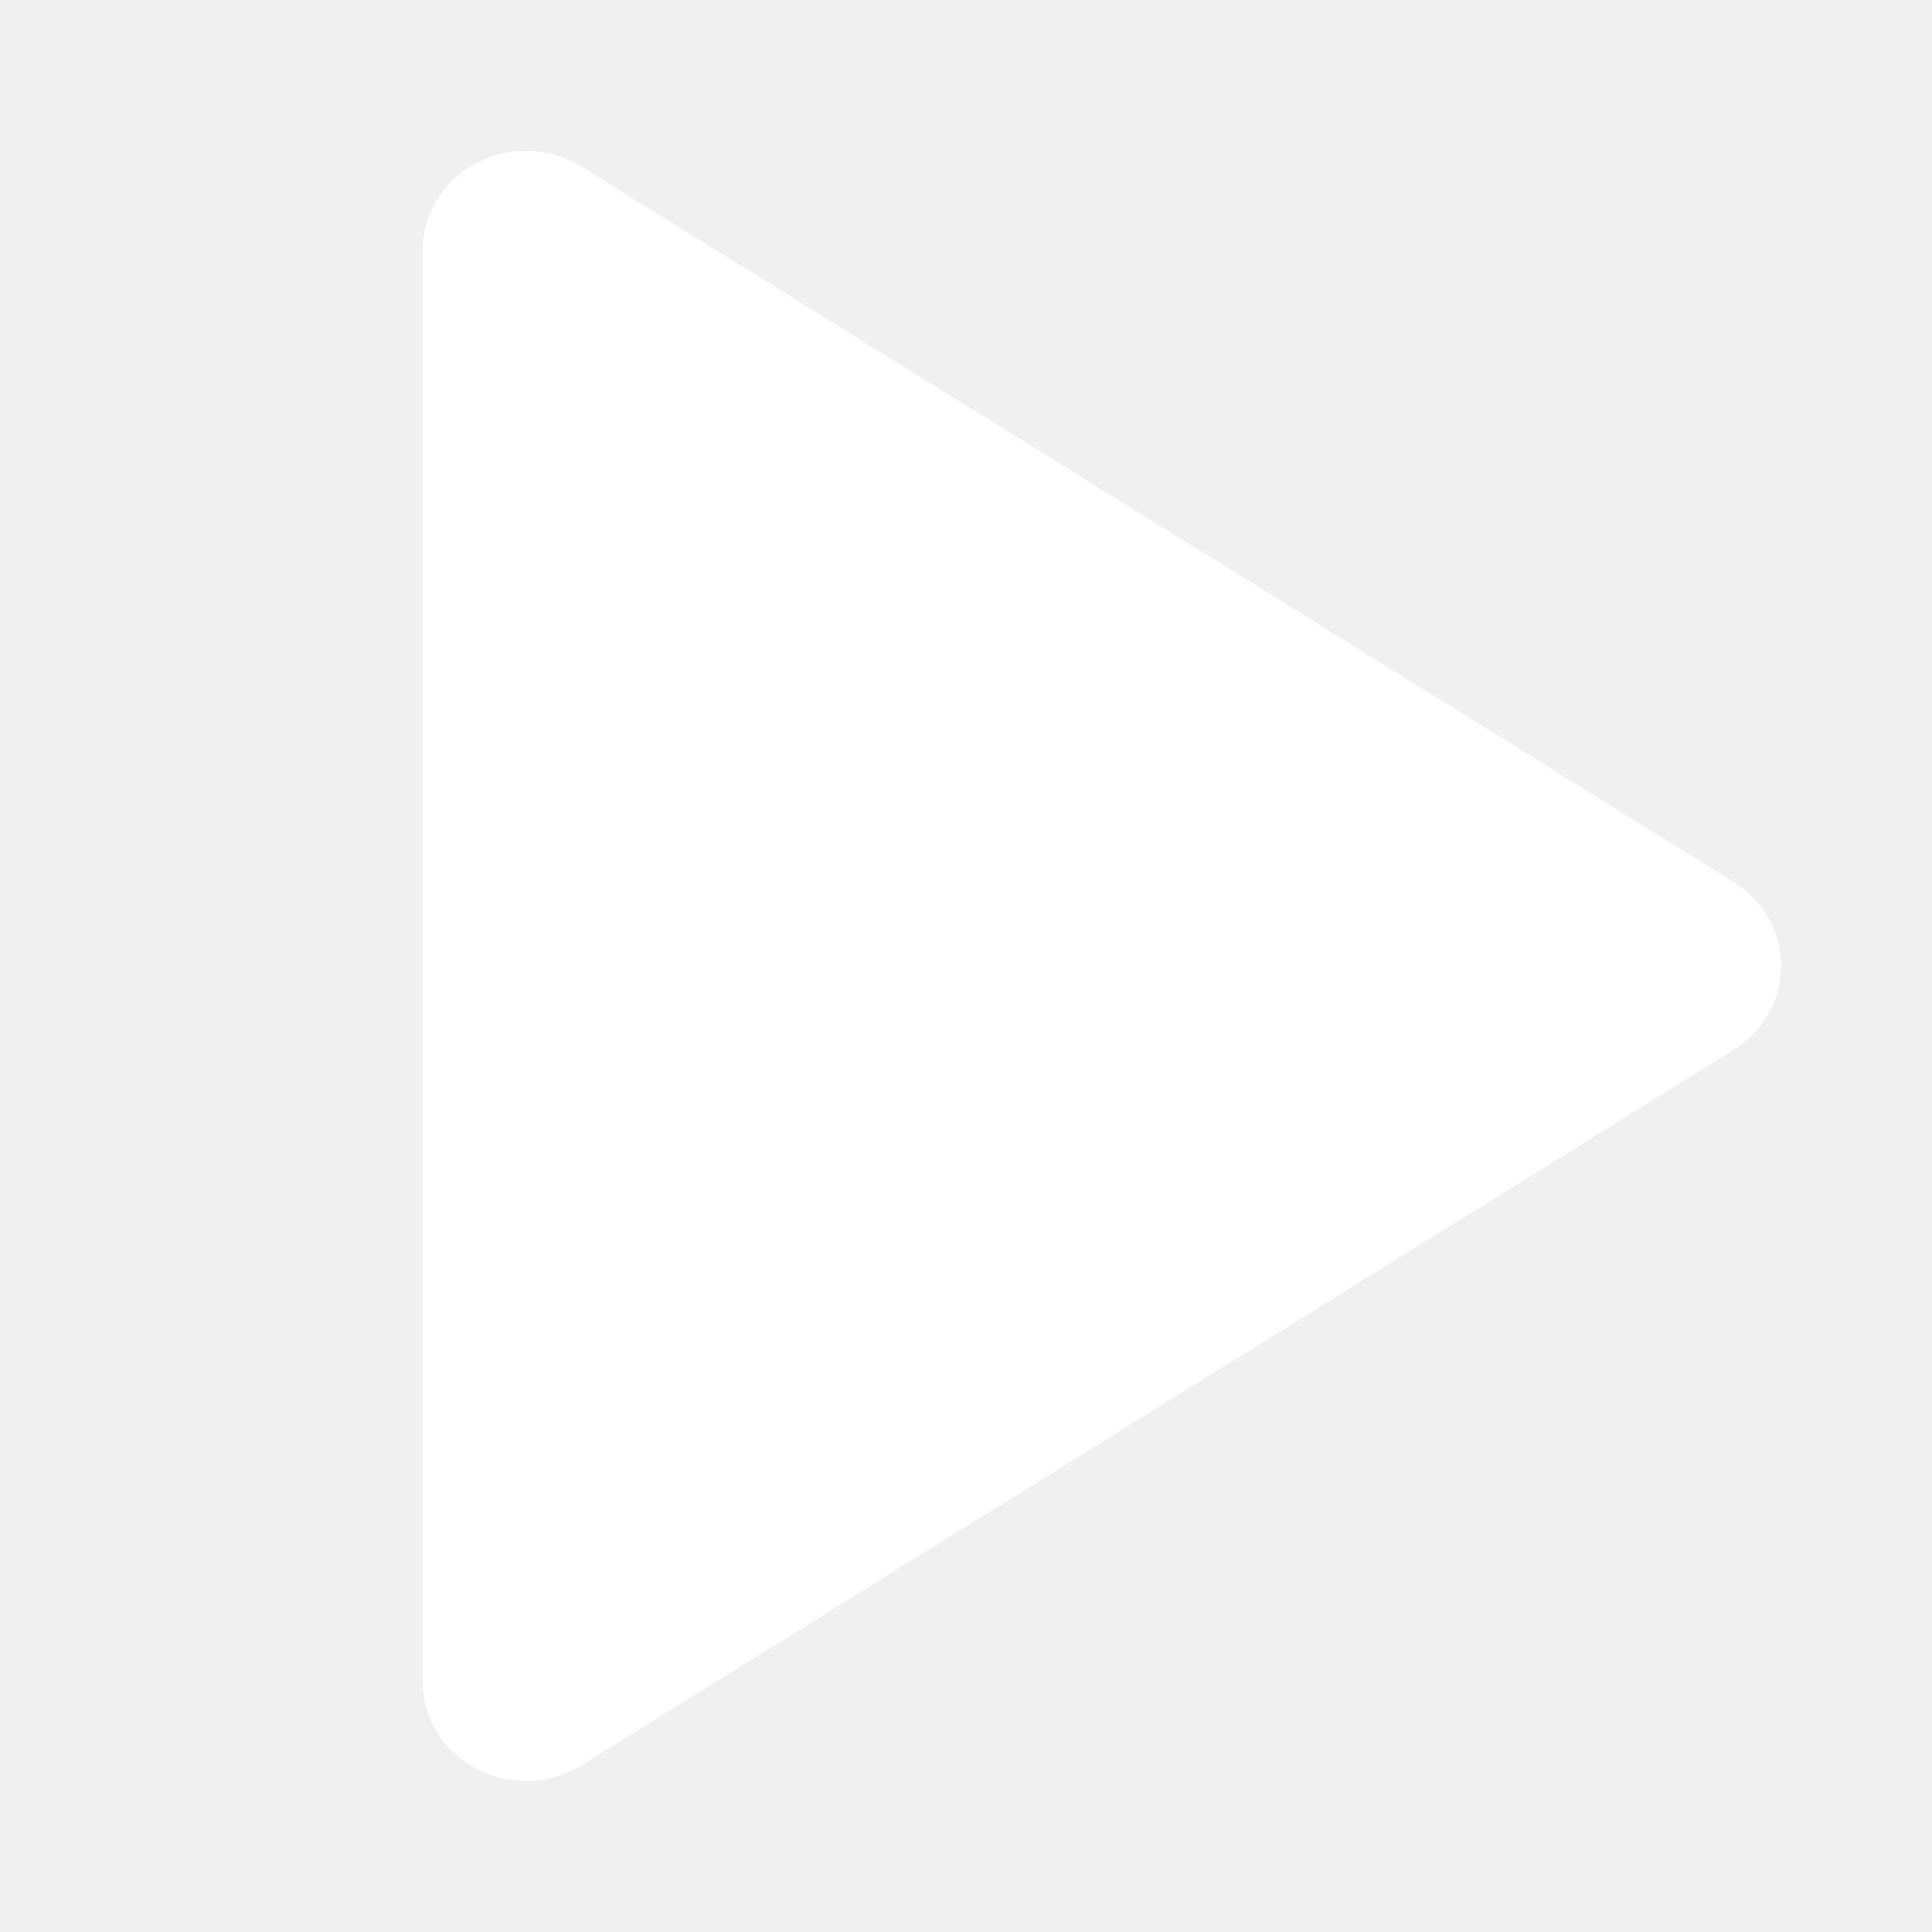
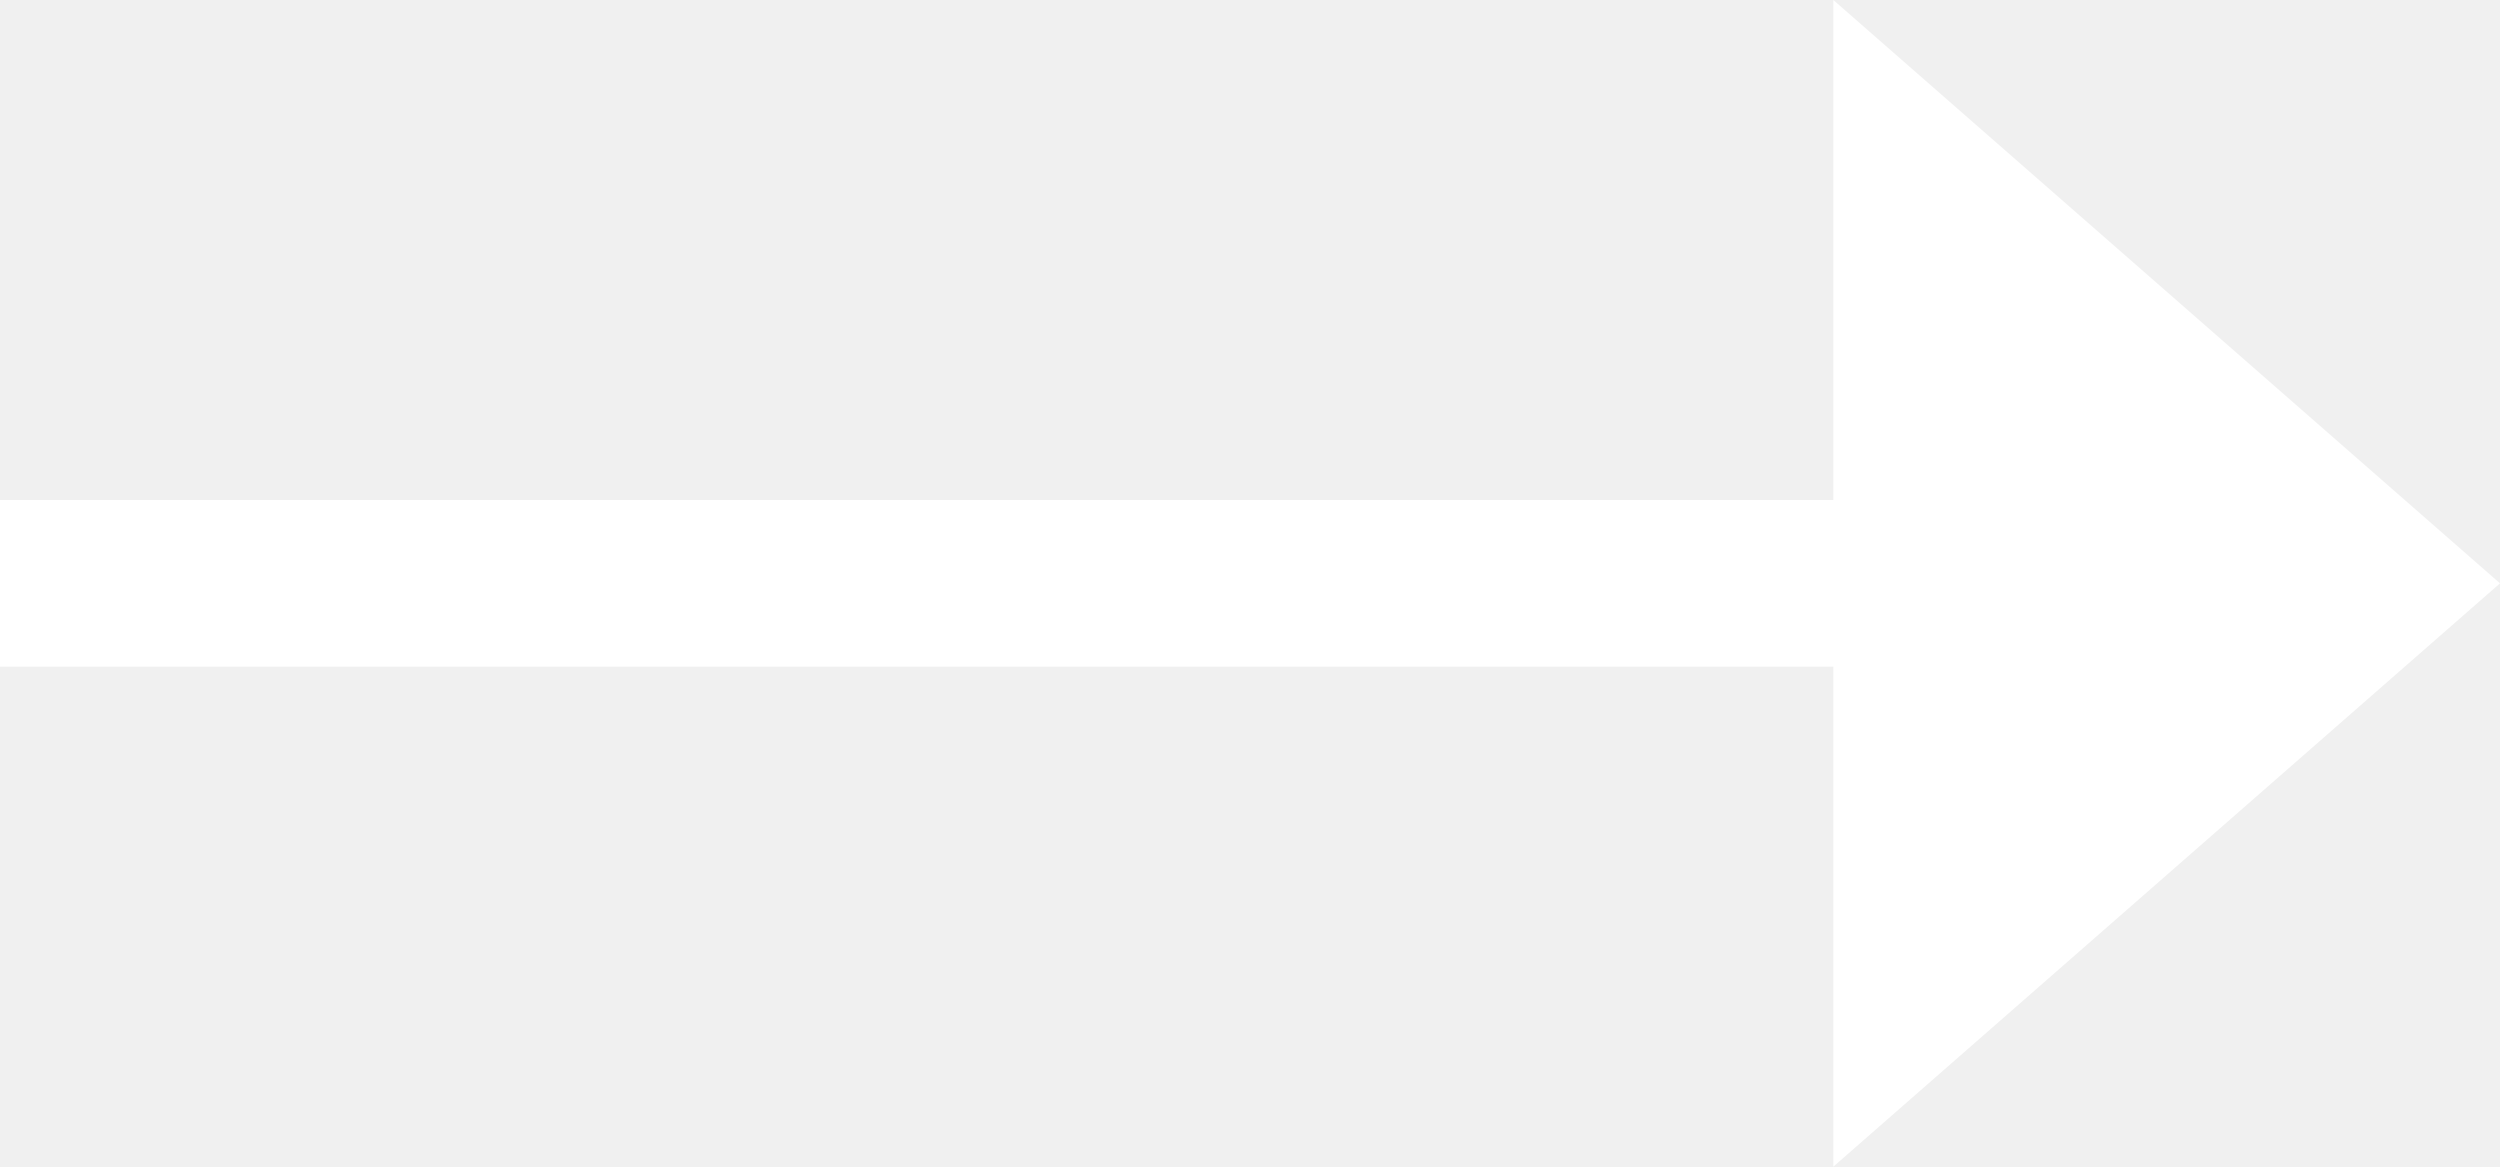
- <svg xmlns="http://www.w3.org/2000/svg" width="16" height="16" viewBox="0 0 16 16" fill="none">
-   <path fill-rule="evenodd" clip-rule="evenodd" d="M3.5 13.923L3.5 2.076C3.5 1.619 3.883 1.25 4.355 1.25C4.519 1.25 4.68 1.295 4.818 1.381L14.357 7.304C14.754 7.551 14.87 8.062 14.614 8.446C14.548 8.546 14.46 8.631 14.357 8.695L4.818 14.618C4.421 14.865 3.891 14.754 3.636 14.37C3.547 14.237 3.5 14.082 3.5 13.923Z" fill="white" />
+ <svg xmlns="http://www.w3.org/2000/svg" width="15" height="7" viewBox="0 0 15 7" fill="none">
+   <path fill-rule="evenodd" clip-rule="evenodd" d="M0 3V4H11V7L15 3.5L11 -0V3H0Z" fill="white" />
</svg>
